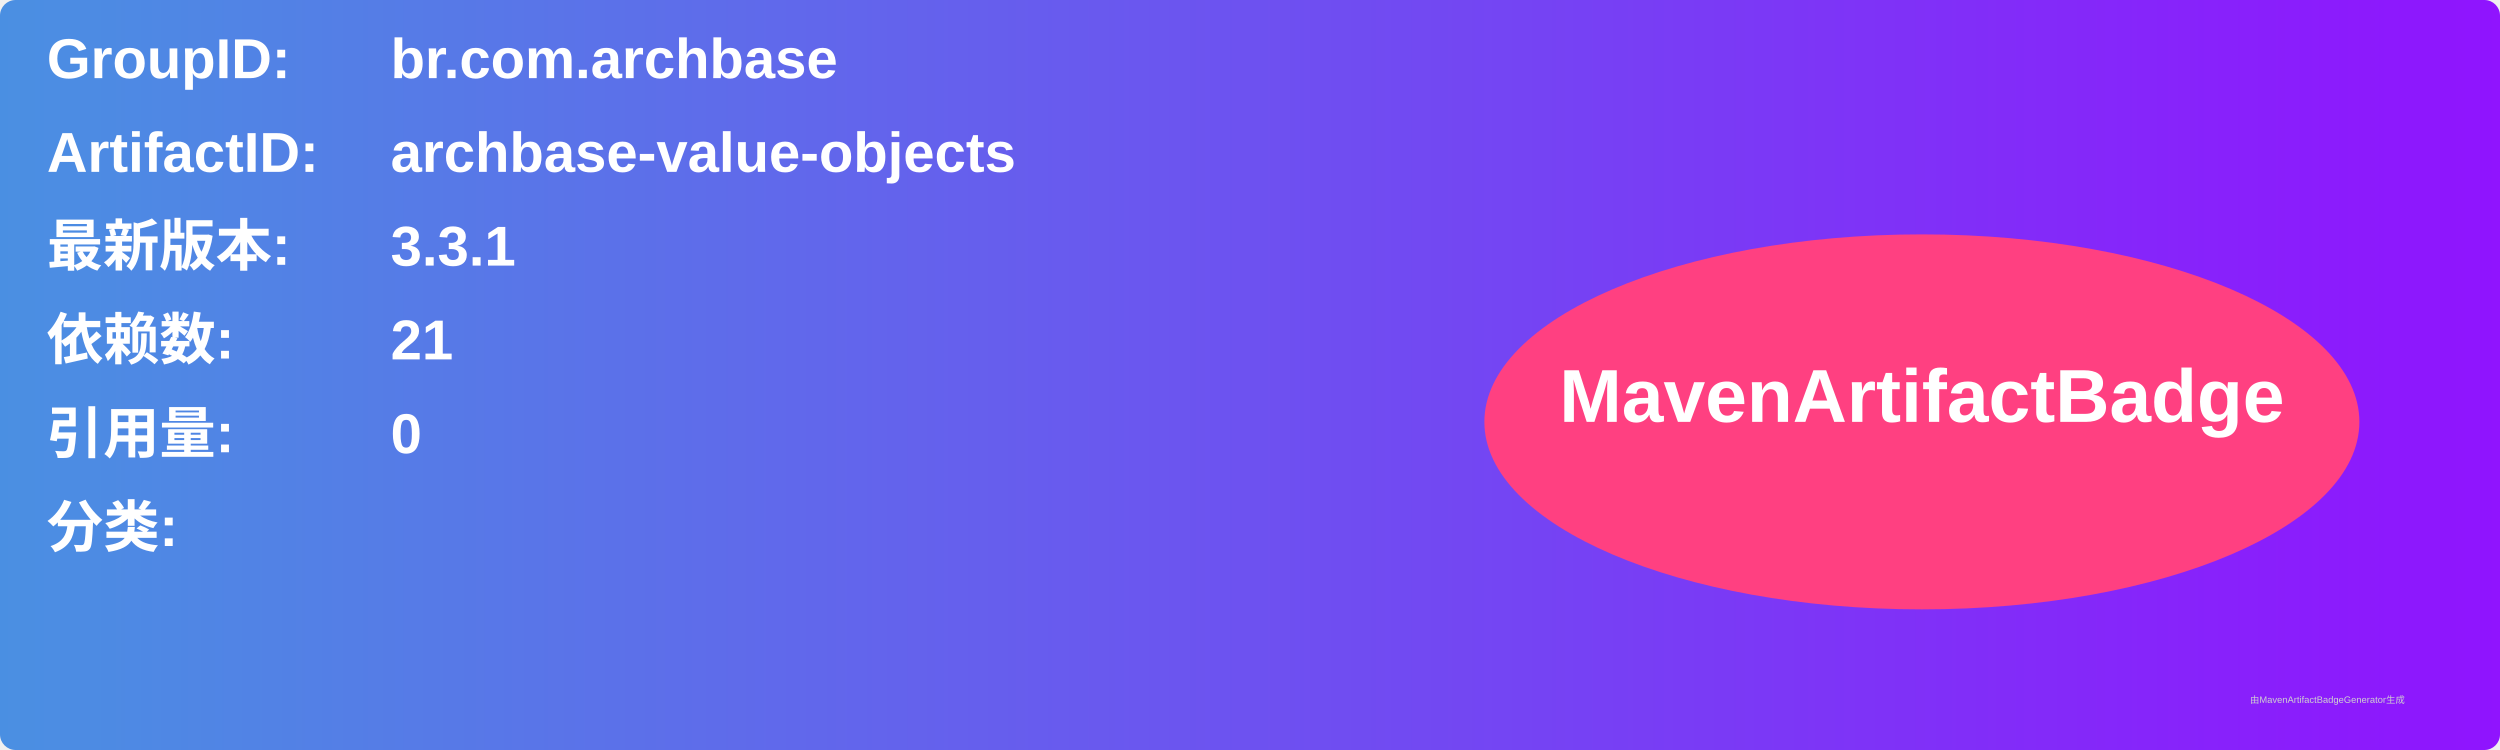
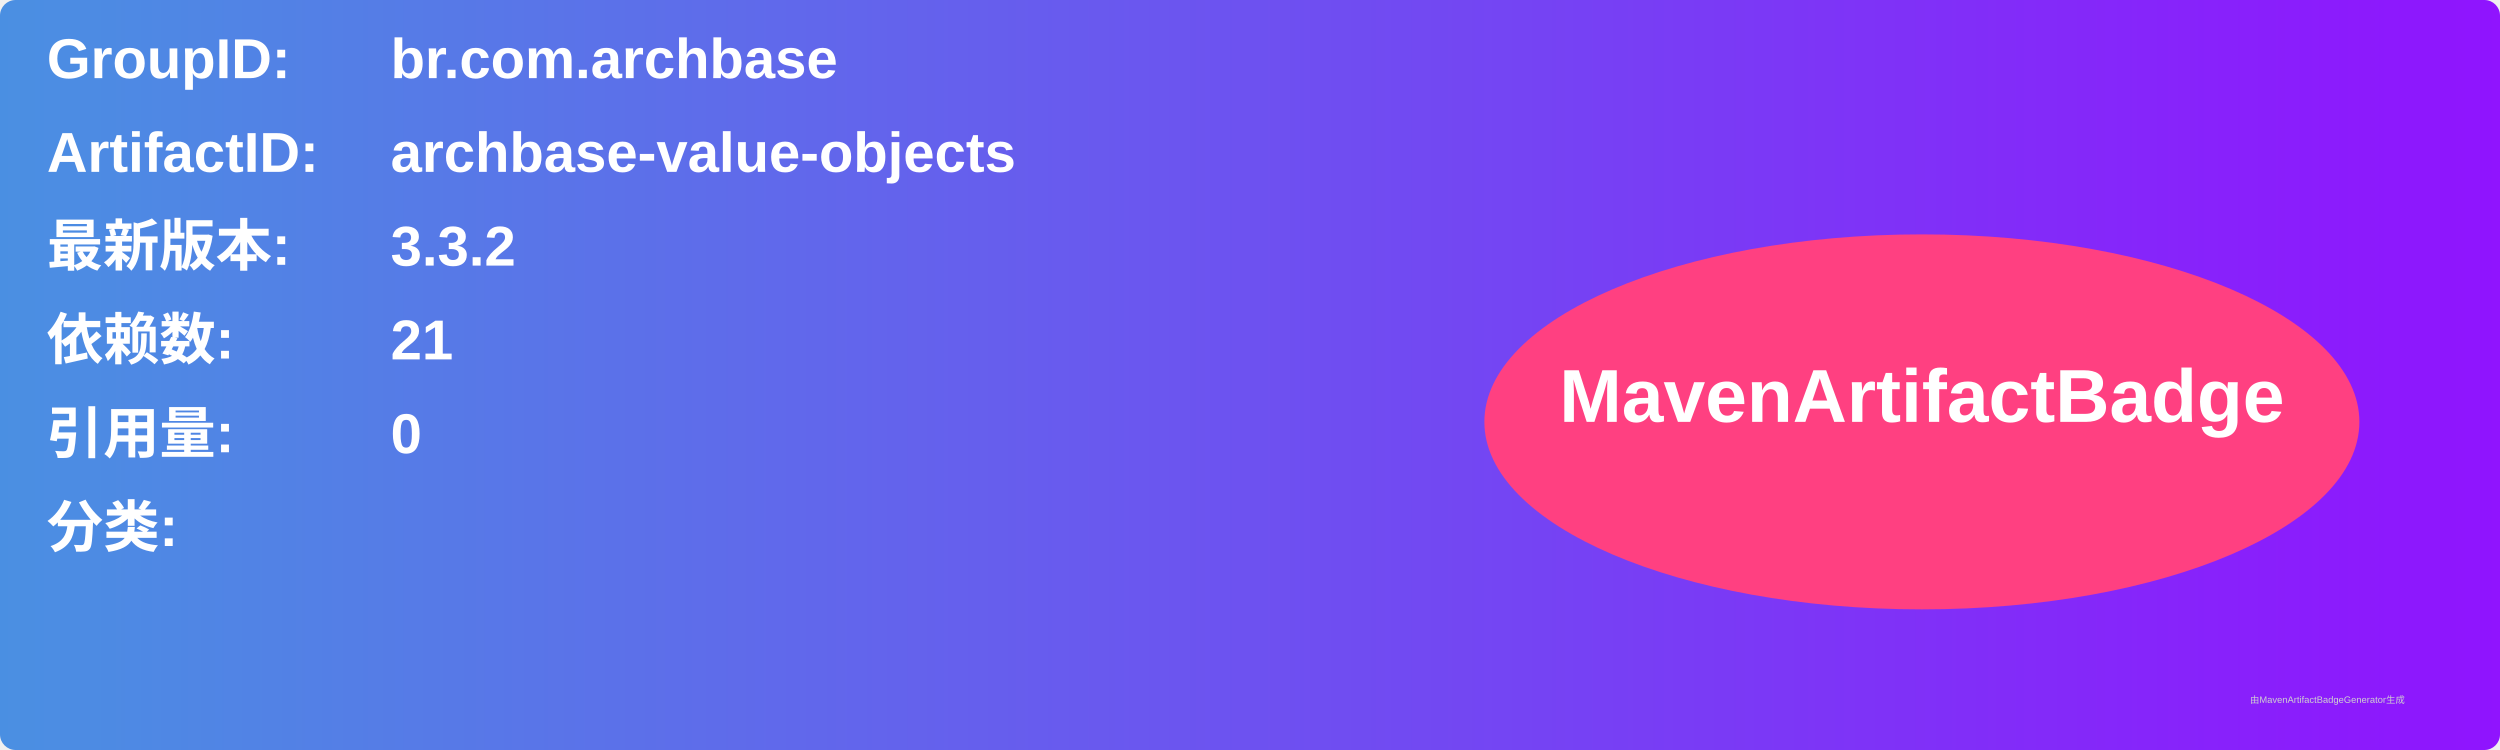
<svg xmlns="http://www.w3.org/2000/svg" width="800" height="240" viewBox="0 0 800 240">
  <linearGradient id="grad" x1="0%" y1="0%" x2="100%" y2="0%">
    <stop offset="0%" stop-color="#4a90e2" />
    <stop offset="100%" stop-color="#9013fe" />
  </linearGradient>
  <rect width="100%" height="100%" rx="5" ry="5" fill="url(#grad)" />
  <g transform="translate(15, 15)">
    <text x="0" y="10" font-family="Arial" font-size="18" fill="white" font-weight="bold" width="260">GroupID:</text>
    <text x="110" y="10" font-family="Arial" font-size="18" fill="white" font-weight="bold" width="460">br.com.archbase</text>
    <text x="0" y="40" font-family="Arial" font-size="18" fill="white" font-weight="bold" width="260">ArtifactID:</text>
    <text x="110" y="40" font-family="Arial" font-size="18" fill="white" font-weight="bold" width="460">archbase-value-objects</text>
    <text x="0" y="70" font-family="Arial" font-size="18" fill="white" font-weight="bold">最新版本:</text>
    <text x="110" y="70" font-family="Arial" font-size="18" fill="white" font-weight="bold">
-       <tspan font-weight="bold">3.3.1</tspan>
+       <tspan font-weight="bold">3.3.2</tspan>
    </text>
    <text x="0" y="100" font-family="Arial" font-size="18" fill="white" font-weight="bold">依赖数: </text>
    <text x="110" y="100" font-family="Arial" font-size="18" fill="white">
      <tspan font-weight="bold">21</tspan>
    </text>
    <text x="0" y="130" font-family="Arial" font-size="18" fill="white" font-weight="bold">引用量: </text>
    <text x="110" y="130" font-family="Arial" font-size="18" fill="white">
      <tspan font-weight="bold">0</tspan>
    </text>
    <text x="0" y="160" font-family="Arial" font-size="18" fill="white" font-weight="bold">分类:</text>
    <text x="10" y="190" font-family="Arial" font-size="10" fill="white">
      <tspan font-weight="bold" />
    </text>
    <ellipse cx="600" cy="120" rx="140" ry="60" fill="#ff4081" />
    <text x="600" y="120" text-anchor="middle" font-family="Arial" font-size="24" fill="white" font-weight="bold">MavenArtifactBadge</text>
  </g>
  <text x="720" y="225" font-family="Arial" font-size="3" fill="#d0d0d0">由MavenArtifactBadgeGenerator生成</text>
</svg>
